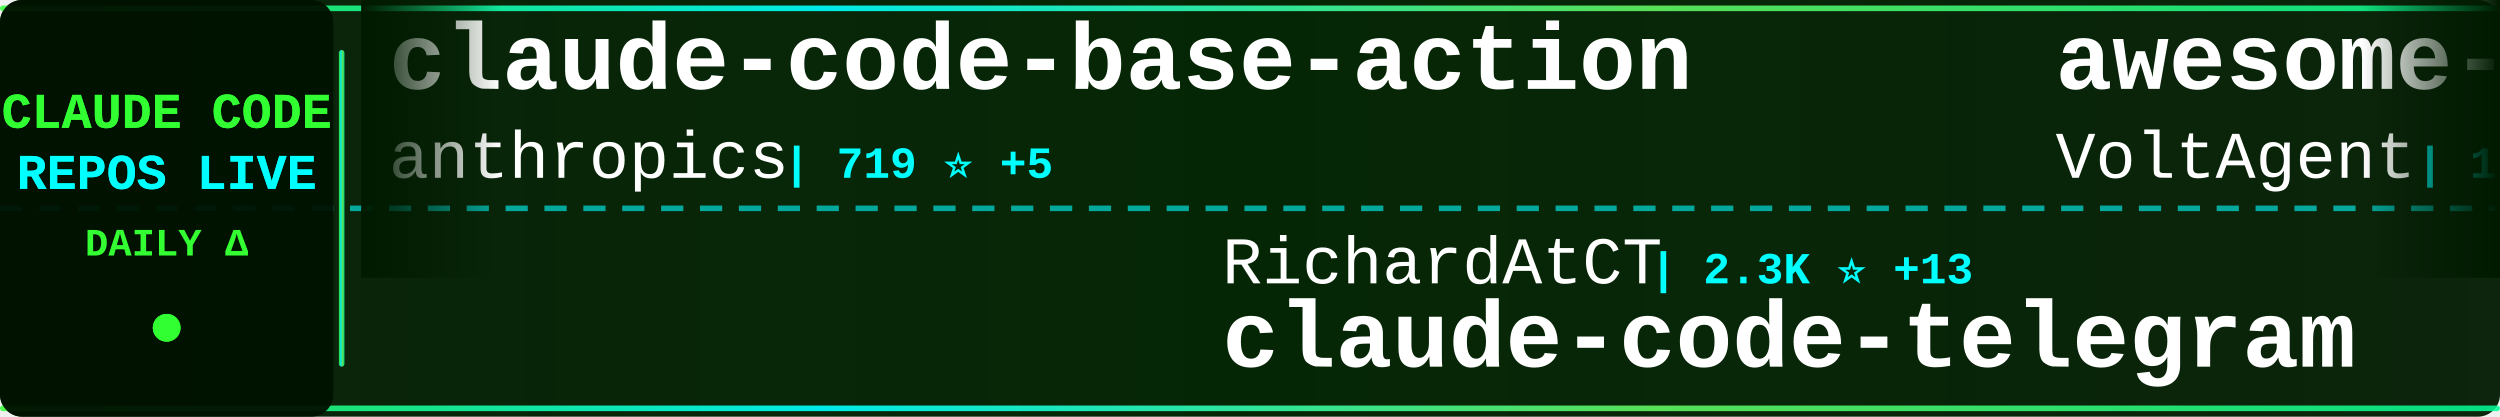
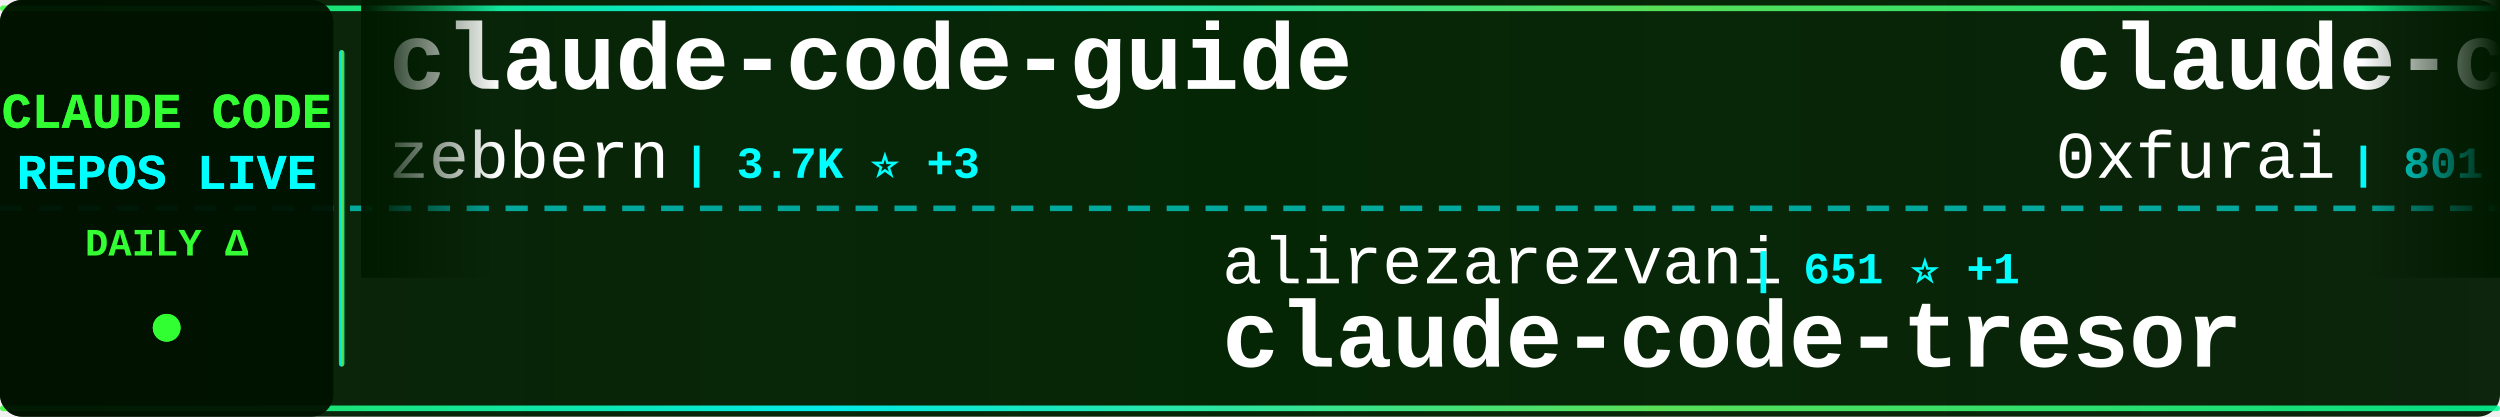
<svg xmlns="http://www.w3.org/2000/svg" width="900" height="150">
  <defs>
    <linearGradient id="tickerBg" x1="0%" y1="0%" x2="100%" y2="0%">
      <stop offset="0%" style="stop-color:#001a00;stop-opacity:0.95" />
      <stop offset="50%" style="stop-color:#002200;stop-opacity:0.98" />
      <stop offset="100%" style="stop-color:#001a00;stop-opacity:0.95" />
    </linearGradient>
    <linearGradient id="borderGrad" x1="0%" y1="0%" x2="100%" y2="0%">
      <stop offset="0%" style="stop-color:#33ff33;stop-opacity:0.85">
        <animate attributeName="stop-opacity" values="0.85;1;0.85" dur="2s" repeatCount="indefinite" />
      </stop>
      <stop offset="33%" style="stop-color:#00ffff;stop-opacity:0.9">
        <animate attributeName="stop-opacity" values="0.9;1;0.9" dur="2.2s" repeatCount="indefinite" />
      </stop>
      <stop offset="66%" style="stop-color:#66ff66;stop-opacity:0.85">
        <animate attributeName="stop-opacity" values="0.85;1;0.85" dur="1.8s" repeatCount="indefinite" />
      </stop>
      <stop offset="100%" style="stop-color:#00ff99;stop-opacity:0.85">
        <animate attributeName="stop-opacity" values="0.85;1;0.85" dur="2s" repeatCount="indefinite" />
      </stop>
    </linearGradient>
    <filter id="textGlow">
      <feGaussianBlur stdDeviation="0.1" result="coloredBlur" />
      <feMerge>
        <feMergeNode in="coloredBlur" />
        <feMergeNode in="SourceGraphic" />
      </feMerge>
    </filter>
    <filter id="metricGlow">
      <feGaussianBlur stdDeviation="0.2" result="coloredBlur" />
      <feMerge>
        <feMergeNode in="coloredBlur" />
        <feMergeNode in="SourceGraphic" />
      </feMerge>
    </filter>
    <linearGradient id="leftFade" x1="0%" y1="0%" x2="100%" y2="0%">
      <stop offset="0%" style="stop-color:#001a00;stop-opacity:1" />
      <stop offset="100%" style="stop-color:#001a00;stop-opacity:0" />
    </linearGradient>
    <linearGradient id="rightFade" x1="0%" y1="0%" x2="100%" y2="0%">
      <stop offset="0%" style="stop-color:#001a00;stop-opacity:0" />
      <stop offset="100%" style="stop-color:#001a00;stop-opacity:1" />
    </linearGradient>
  </defs>
  <rect width="900" height="150" fill="url(#tickerBg)" rx="8" />
  <rect x="0" y="2" width="900" height="2" fill="url(#borderGrad)" rx="1" />
  <rect x="0" y="146" width="900" height="2" fill="url(#borderGrad)" rx="1" />
  <line x1="0" y1="75" x2="900" y2="75" stroke="#00ffff" stroke-width="2" stroke-dasharray="8 6" opacity="0.6" />
  <rect x="0" y="0" width="120" height="150" fill="#001100" opacity="0.95" rx="8" />
  <text x="60" y="46" font-family="'Courier New', monospace" font-size="18" font-weight="bold" fill="#33ff33" text-anchor="middle" filter="url(#textGlow)">
    CLAUDE CODE
  </text>
  <text x="60" y="68" font-family="'Courier New', monospace" font-size="18" font-weight="bold" fill="#00ffff" text-anchor="middle" filter="url(#textGlow)">
    REPOS LIVE
  </text>
  <text x="60" y="92" font-family="'Courier New', monospace" font-size="14" font-weight="bold" fill="#33ff33" text-anchor="middle">
    DAILY Δ
  </text>
  <circle cx="60" cy="118" r="5" fill="#33ff33" filter="url(#metricGlow)">
    <animate attributeName="r" values="4;6;4" dur="1.5s" repeatCount="indefinite" />
    <animate attributeName="opacity" values="0.6;1;0.6" dur="1.5s" repeatCount="indefinite" />
  </circle>
  <rect x="122" y="18" width="2" height="114" fill="url(#borderGrad)" rx="1" />
  <clipPath id="tickerClip">
    <rect x="130" y="0" width="770" height="150" />
  </clipPath>
  <g clip-path="url(#tickerClip)">
    <g id="tickerItems">
      <animateTransform attributeName="transform" attributeType="XML" type="translate" from="0 0" to="-3000 0" dur="54s" repeatCount="indefinite" />
      <g transform="translate(0, 0)">
-         <text x="140" y="32" font-family="'Courier New', monospace" font-size="34" font-weight="bold" fill="#ffffff">claude-code-base-action</text>
-         <text x="140" y="64" font-family="'Courier New', monospace" font-size="24" font-weight="normal" fill="#ffffff" opacity="1.0">anthropics</text>
-         <text x="282" y="64" font-family="'Courier New', monospace" font-size="16" font-weight="bold" fill="#00ffff"> | 719 ⭐ +5</text>
+         <text x="140" y="32" font-family="'Courier New', monospace" font-size="34" font-weight="bold" fill="#ffffff">claude-code-guide</text>
+         <text x="140" y="64" font-family="'Courier New', monospace" font-size="24" font-weight="normal" fill="#ffffff" opacity="1.0">zebbern</text>
+         <text x="246" y="64" font-family="'Courier New', monospace" font-size="16" font-weight="bold" fill="#00ffff"> | 3.7K ⭐ +3</text>
      </g>
      <g transform="translate(300, 0)">
-         <text x="140" y="102" font-family="'Courier New', monospace" font-size="24" font-weight="normal" fill="#ffffff" opacity="1.0">RichardAtCT</text>
-         <text x="294" y="102" font-family="'Courier New', monospace" font-size="16" font-weight="bold" fill="#00ffff"> | 2.3K ⭐ +13</text>
-         <text x="140" y="132" font-family="'Courier New', monospace" font-size="34" font-weight="bold" fill="#ffffff">claude-code-telegram</text>
+         <text x="140" y="102" font-family="'Courier New', monospace" font-size="24" font-weight="normal" fill="#ffffff" opacity="1.0">alirezarezvani</text>
+         <text x="330" y="102" font-family="'Courier New', monospace" font-size="16" font-weight="bold" fill="#00ffff"> | 651 ⭐ +1</text>
+         <text x="140" y="132" font-family="'Courier New', monospace" font-size="34" font-weight="bold" fill="#ffffff">claude-code-tresor</text>
      </g>
      <g transform="translate(600, 0)">
-         <text x="140" y="32" font-family="'Courier New', monospace" font-size="34" font-weight="bold" fill="#ffffff">awesome-claude-code-suba...</text>
-         <text x="140" y="64" font-family="'Courier New', monospace" font-size="24" font-weight="normal" fill="#ffffff" opacity="1.0">VoltAgent</text>
-         <text x="270" y="64" font-family="'Courier New', monospace" font-size="16" font-weight="bold" fill="#00ffff"> | 15.5K ⭐ +93</text>
+         <text x="140" y="32" font-family="'Courier New', monospace" font-size="34" font-weight="bold" fill="#ffffff">claude-code-subagents</text>
+         <text x="140" y="64" font-family="'Courier New', monospace" font-size="24" font-weight="normal" fill="#ffffff" opacity="1.0">0xfurai</text>
+         <text x="246" y="64" font-family="'Courier New', monospace" font-size="16" font-weight="bold" fill="#00ffff"> | 801 ⭐ +2</text>
      </g>
      <g transform="translate(900, 0)">
-         <text x="140" y="102" font-family="'Courier New', monospace" font-size="24" font-weight="normal" fill="#ffffff" opacity="1.0">anthropics</text>
-         <text x="282" y="102" font-family="'Courier New', monospace" font-size="16" font-weight="bold" fill="#00ffff"> | 105.1K ⭐ +538</text>
-         <text x="140" y="132" font-family="'Courier New', monospace" font-size="34" font-weight="bold" fill="#ffffff">skills</text>
+         <text x="140" y="102" font-family="'Courier New', monospace" font-size="24" font-weight="normal" fill="#ffffff" opacity="1.0">VoltAgent</text>
+         <text x="270" y="102" font-family="'Courier New', monospace" font-size="16" font-weight="bold" fill="#00ffff"> | 15.5K ⭐ +108</text>
+         <text x="140" y="132" font-family="'Courier New', monospace" font-size="34" font-weight="bold" fill="#ffffff">awesome-claude-code-suba...</text>
      </g>
      <g transform="translate(1200, 0)">
-         <text x="140" y="32" font-family="'Courier New', monospace" font-size="34" font-weight="bold" fill="#ffffff">claude-code</text>
-         <text x="140" y="64" font-family="'Courier New', monospace" font-size="24" font-weight="normal" fill="#ffffff" opacity="1.0">timothywarner-org</text>
-         <text x="366" y="64" font-family="'Courier New', monospace" font-size="16" font-weight="bold" fill="#00ffff"> | 204 ⭐</text>
+         <text x="140" y="32" font-family="'Courier New', monospace" font-size="34" font-weight="bold" fill="#ffffff">claude-code-proxy</text>
+         <text x="140" y="64" font-family="'Courier New', monospace" font-size="24" font-weight="normal" fill="#ffffff" opacity="1.0">fuergaosi233</text>
+         <text x="306" y="64" font-family="'Courier New', monospace" font-size="16" font-weight="bold" fill="#00ffff"> | 2.3K ⭐ +5</text>
      </g>
      <g transform="translate(1500, 0)">
-         <text x="140" y="102" font-family="'Courier New', monospace" font-size="24" font-weight="normal" fill="#ffffff" opacity="1.0">affaan-m</text>
-         <text x="258" y="102" font-family="'Courier New', monospace" font-size="16" font-weight="bold" fill="#00ffff"> | 114.8K ⭐ +2.4K</text>
-         <text x="140" y="132" font-family="'Courier New', monospace" font-size="34" font-weight="bold" fill="#ffffff">everything-claude-code</text>
+         <text x="140" y="102" font-family="'Courier New', monospace" font-size="24" font-weight="normal" fill="#ffffff" opacity="1.0">obra</text>
+         <text x="210" y="102" font-family="'Courier New', monospace" font-size="16" font-weight="bold" fill="#00ffff"> | 121.3K ⭐ +2.3K</text>
+         <text x="140" y="132" font-family="'Courier New', monospace" font-size="34" font-weight="bold" fill="#ffffff">superpowers</text>
      </g>
      <g transform="translate(1800, 0)">
-         <text x="140" y="32" font-family="'Courier New', monospace" font-size="34" font-weight="bold" fill="#ffffff">Claude-Code-Development-...</text>
-         <text x="140" y="64" font-family="'Courier New', monospace" font-size="24" font-weight="normal" fill="#ffffff" opacity="1.0">peterkrueck</text>
-         <text x="294" y="64" font-family="'Courier New', monospace" font-size="16" font-weight="bold" fill="#00ffff"> | 1.3K ⭐ +1</text>
+         <text x="140" y="32" font-family="'Courier New', monospace" font-size="34" font-weight="bold" fill="#ffffff">free-claude-code</text>
+         <text x="140" y="64" font-family="'Courier New', monospace" font-size="24" font-weight="normal" fill="#ffffff" opacity="1.0">Alishahryar1</text>
+         <text x="306" y="64" font-family="'Courier New', monospace" font-size="16" font-weight="bold" fill="#00ffff"> | 1.2K ⭐ +25</text>
      </g>
      <g transform="translate(2100, 0)">
-         <text x="140" y="102" font-family="'Courier New', monospace" font-size="24" font-weight="normal" fill="#ffffff" opacity="1.0">FlorianBruniaux</text>
-         <text x="342" y="102" font-family="'Courier New', monospace" font-size="16" font-weight="bold" fill="#00ffff"> | 2.4K ⭐ +87</text>
-         <text x="140" y="132" font-family="'Courier New', monospace" font-size="34" font-weight="bold" fill="#ffffff">claude-code-ultimate-gui...</text>
+         <text x="140" y="102" font-family="'Courier New', monospace" font-size="24" font-weight="normal" fill="#ffffff" opacity="1.0">anomalyco</text>
+         <text x="270" y="102" font-family="'Courier New', monospace" font-size="16" font-weight="bold" fill="#00ffff"> | 132.1K ⭐ +450</text>
+         <text x="140" y="132" font-family="'Courier New', monospace" font-size="34" font-weight="bold" fill="#ffffff">opencode</text>
      </g>
      <g transform="translate(2400, 0)">
-         <text x="140" y="32" font-family="'Courier New', monospace" font-size="34" font-weight="bold" fill="#ffffff">claude-code-mcp</text>
-         <text x="140" y="64" font-family="'Courier New', monospace" font-size="24" font-weight="normal" fill="#ffffff" opacity="1.0">steipete</text>
-         <text x="258" y="64" font-family="'Courier New', monospace" font-size="16" font-weight="bold" fill="#00ffff"> | 1.2K ⭐ +1</text>
+         <text x="140" y="32" font-family="'Courier New', monospace" font-size="34" font-weight="bold" fill="#ffffff">claude-code-telegram</text>
+         <text x="140" y="64" font-family="'Courier New', monospace" font-size="24" font-weight="normal" fill="#ffffff" opacity="1.0">RichardAtCT</text>
+         <text x="294" y="64" font-family="'Courier New', monospace" font-size="16" font-weight="bold" fill="#00ffff"> | 2.3K ⭐ +13</text>
      </g>
      <g transform="translate(2700, 0)">
-         <text x="140" y="102" font-family="'Courier New', monospace" font-size="24" font-weight="normal" fill="#ffffff" opacity="1.0">jarrodwatts</text>
-         <text x="294" y="102" font-family="'Courier New', monospace" font-size="16" font-weight="bold" fill="#00ffff"> | 1.0K ⭐ +2</text>
-         <text x="140" y="132" font-family="'Courier New', monospace" font-size="34" font-weight="bold" fill="#ffffff">claude-code-config</text>
+         <text x="140" y="102" font-family="'Courier New', monospace" font-size="24" font-weight="normal" fill="#ffffff" opacity="1.0">jqueryscript</text>
+         <text x="306" y="102" font-family="'Courier New', monospace" font-size="16" font-weight="bold" fill="#00ffff"> | 224 ⭐ +2</text>
+         <text x="140" y="132" font-family="'Courier New', monospace" font-size="34" font-weight="bold" fill="#ffffff">awesome-claude-code</text>
      </g>
      <g transform="translate(3000, 0)">
-         <text x="140" y="32" font-family="'Courier New', monospace" font-size="34" font-weight="bold" fill="#ffffff">claude-code-base-action</text>
-         <text x="140" y="64" font-family="'Courier New', monospace" font-size="24" font-weight="normal" fill="#ffffff" opacity="1.0">anthropics</text>
-         <text x="282" y="64" font-family="'Courier New', monospace" font-size="16" font-weight="bold" fill="#00ffff"> | 719 ⭐ +5</text>
+         <text x="140" y="32" font-family="'Courier New', monospace" font-size="34" font-weight="bold" fill="#ffffff">claude-code-guide</text>
+         <text x="140" y="64" font-family="'Courier New', monospace" font-size="24" font-weight="normal" fill="#ffffff" opacity="1.0">zebbern</text>
+         <text x="246" y="64" font-family="'Courier New', monospace" font-size="16" font-weight="bold" fill="#00ffff"> | 3.7K ⭐ +3</text>
      </g>
      <g transform="translate(3300, 0)">
-         <text x="140" y="102" font-family="'Courier New', monospace" font-size="24" font-weight="normal" fill="#ffffff" opacity="1.0">RichardAtCT</text>
-         <text x="294" y="102" font-family="'Courier New', monospace" font-size="16" font-weight="bold" fill="#00ffff"> | 2.3K ⭐ +13</text>
-         <text x="140" y="132" font-family="'Courier New', monospace" font-size="34" font-weight="bold" fill="#ffffff">claude-code-telegram</text>
+         <text x="140" y="102" font-family="'Courier New', monospace" font-size="24" font-weight="normal" fill="#ffffff" opacity="1.0">alirezarezvani</text>
+         <text x="330" y="102" font-family="'Courier New', monospace" font-size="16" font-weight="bold" fill="#00ffff"> | 651 ⭐ +1</text>
+         <text x="140" y="132" font-family="'Courier New', monospace" font-size="34" font-weight="bold" fill="#ffffff">claude-code-tresor</text>
      </g>
      <g transform="translate(3600, 0)">
-         <text x="140" y="32" font-family="'Courier New', monospace" font-size="34" font-weight="bold" fill="#ffffff">awesome-claude-code-suba...</text>
-         <text x="140" y="64" font-family="'Courier New', monospace" font-size="24" font-weight="normal" fill="#ffffff" opacity="1.0">VoltAgent</text>
-         <text x="270" y="64" font-family="'Courier New', monospace" font-size="16" font-weight="bold" fill="#00ffff"> | 15.5K ⭐ +93</text>
+         <text x="140" y="32" font-family="'Courier New', monospace" font-size="34" font-weight="bold" fill="#ffffff">claude-code-subagents</text>
+         <text x="140" y="64" font-family="'Courier New', monospace" font-size="24" font-weight="normal" fill="#ffffff" opacity="1.0">0xfurai</text>
+         <text x="246" y="64" font-family="'Courier New', monospace" font-size="16" font-weight="bold" fill="#00ffff"> | 801 ⭐ +2</text>
      </g>
      <g transform="translate(3900, 0)">
-         <text x="140" y="102" font-family="'Courier New', monospace" font-size="24" font-weight="normal" fill="#ffffff" opacity="1.0">anthropics</text>
-         <text x="282" y="102" font-family="'Courier New', monospace" font-size="16" font-weight="bold" fill="#00ffff"> | 105.1K ⭐ +538</text>
-         <text x="140" y="132" font-family="'Courier New', monospace" font-size="34" font-weight="bold" fill="#ffffff">skills</text>
+         <text x="140" y="102" font-family="'Courier New', monospace" font-size="24" font-weight="normal" fill="#ffffff" opacity="1.0">VoltAgent</text>
+         <text x="270" y="102" font-family="'Courier New', monospace" font-size="16" font-weight="bold" fill="#00ffff"> | 15.5K ⭐ +108</text>
+         <text x="140" y="132" font-family="'Courier New', monospace" font-size="34" font-weight="bold" fill="#ffffff">awesome-claude-code-suba...</text>
      </g>
    </g>
  </g>
  <rect x="130" y="0" width="50" height="100" fill="url(#leftFade)" />
  <rect x="850" y="0" width="50" height="100" fill="url(#rightFade)" />
</svg>
